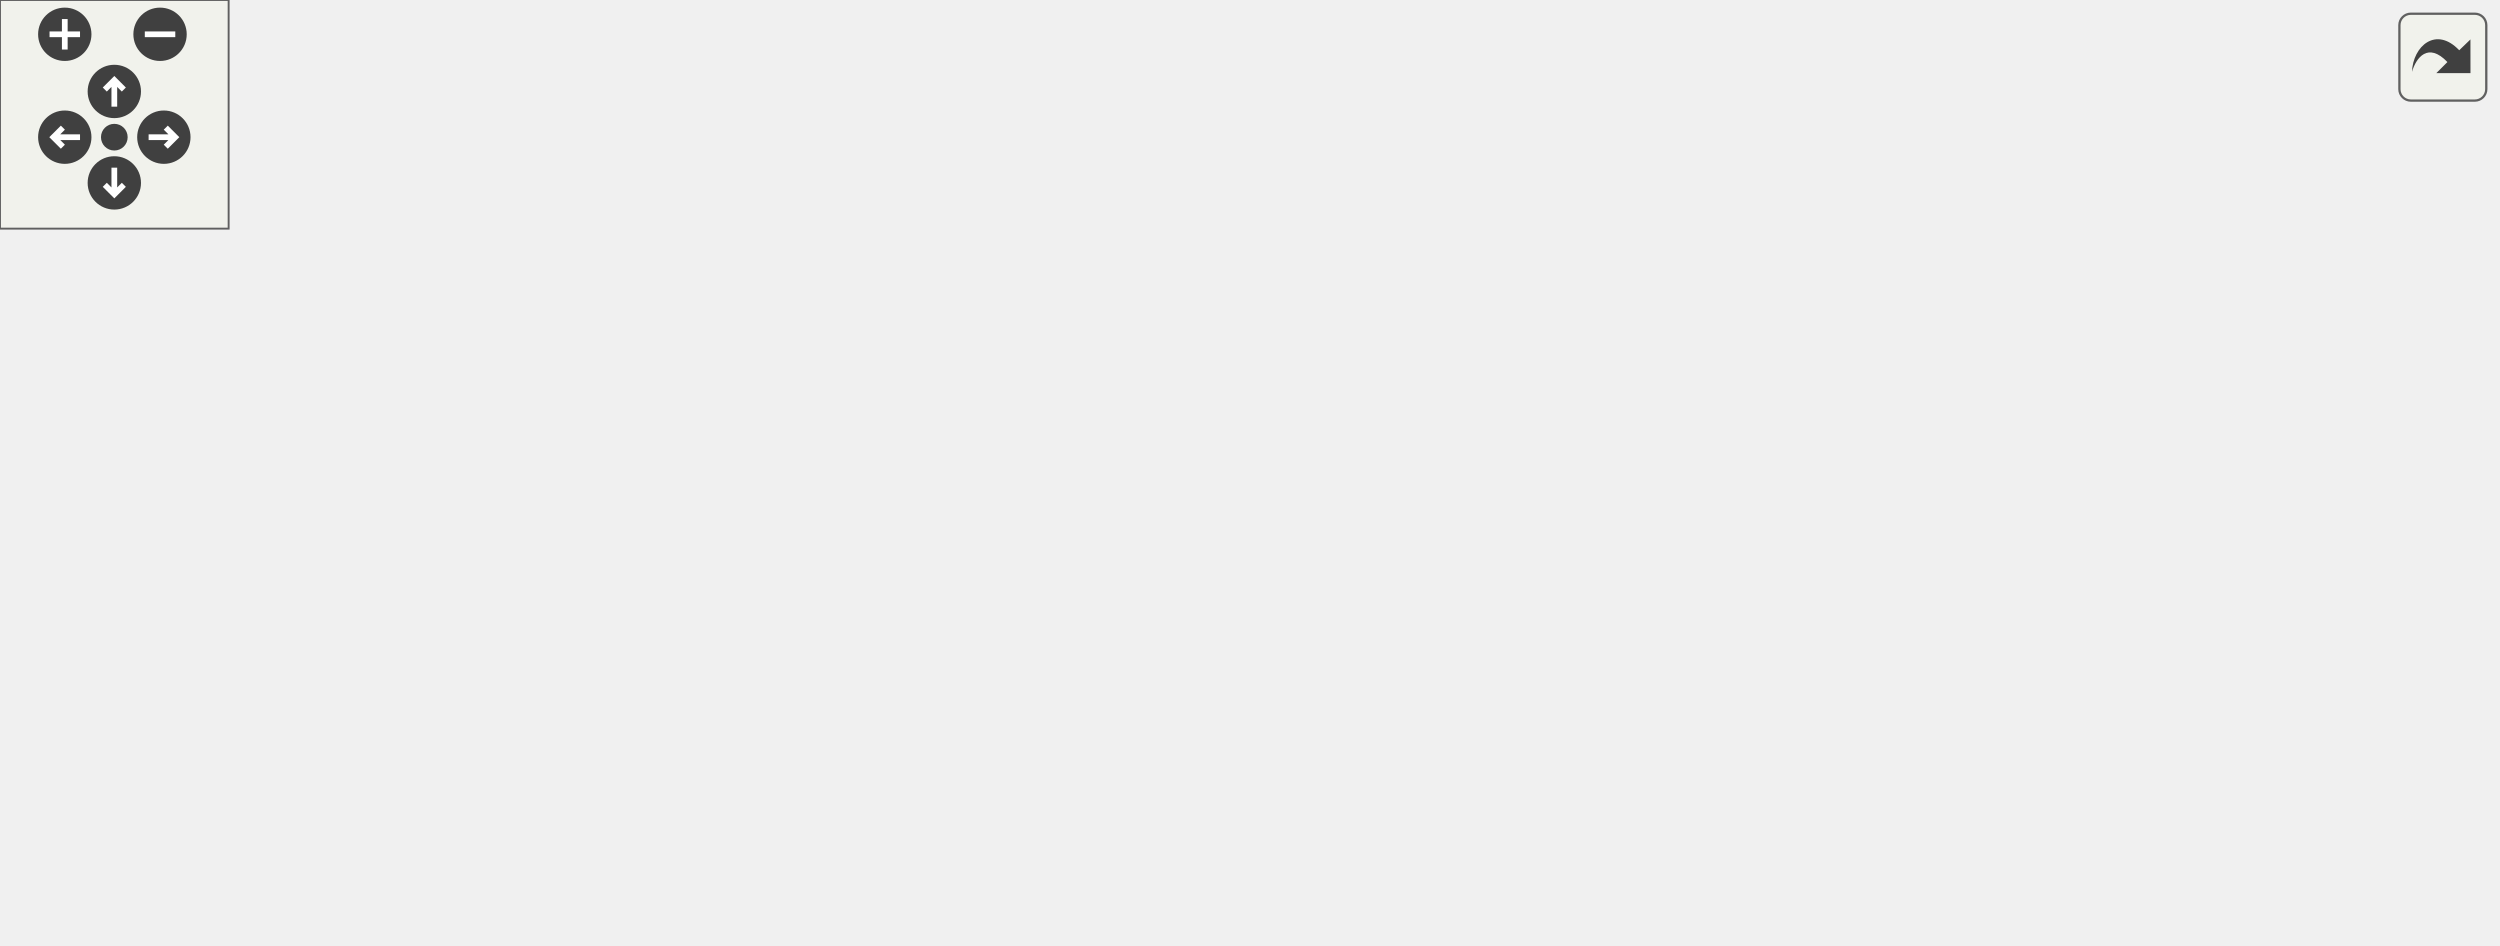
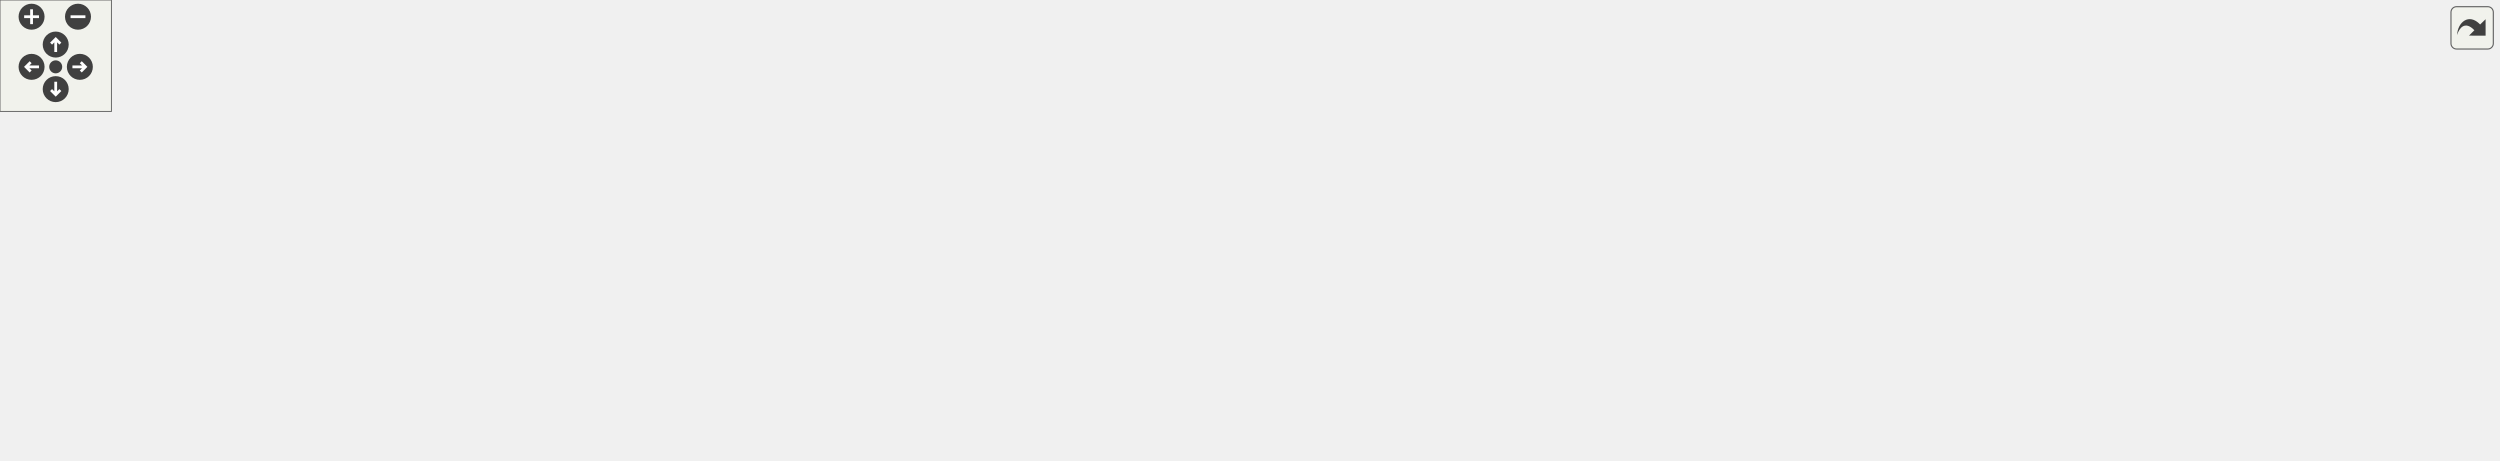
<svg xmlns="http://www.w3.org/2000/svg" xmlns:xlink="http://www.w3.org/1999/xlink" id="main" version="1.1" xml:space="preserve">
  <style type="text/css">
.edge:hover path { stroke: red; }
.edge:hover polygon { stroke: red; fill: red; }
</style>
  <defs>
    <circle id="rim" cx="0" cy="0" r="7" />
    <circle id="rim2" cx="0" cy="0" r="3.5" />
    <g id="zoomPlus">
      <use xlink:href="#rim" fill="#404040">
        <set attributeName="fill" to="#808080" begin="zoomplus.mouseover" end="zoomplus.mouseout" />
      </use>
      <path d="M-4,0h8M0,-4v8" fill="none" stroke="white" stroke-width="1.5" pointer-events="none" />
    </g>
    <g id="zoomMin">
      <use xlink:href="#rim" fill="#404040">
        <set attributeName="fill" to="#808080" begin="zoomminus.mouseover" end="zoomminus.mouseout" />
      </use>
      <path d="M-4,0h8" fill="none" stroke="white" stroke-width="1.5" pointer-events="none" />
    </g>
    <g id="dirArrow">
      <path fill="none" stroke="white" stroke-width="1.5" d="M0,-3.0v7 M-2.5,-0.5L0,-3.0L2.5,-0.5" />
    </g>
    <g id="resetDef">
      <use xlink:href="#rim2" fill="#404040">
        <set attributeName="fill" to="#808080" begin="reset.mouseover" end="reset.mouseout" />
      </use>
    </g>
  </defs>
  <svg id="graph" class="graph">
    <g id="viewport">
      <g id="node1" class="node">
        <g id="a_node1">
          <a xlink:title=" ">
-             <polygon fill="#bfbfbf" stroke="black" points="134.82,-168.5 134.82,-187.5 196.82,-187.5 196.82,-168.5 134.82,-168.5" />
-             <text text-anchor="middle" x="165.82" y="-175.5" font-family="Helvetica,sans-Serif" font-size="10.00">main.cpp</text>
+             <polygon fill="#bfbfbf" stroke="black" points="485.31,-168.5 485.31,-187.5 547.31,-187.5 547.31,-168.5 485.31,-168.5" />
+             <text text-anchor="middle" x="516.31" y="-175.5" font-family="Helvetica,sans-Serif" font-size="10.00">main.cpp</text>
          </a>
        </g>
      </g>
      <g id="node2" class="node">
        <g id="a_node2">
          <a xlink:title=" ">
-             <polygon fill="none" stroke="#bfbfbf" points="10.32,-0.5 10.32,-19.5 73.32,-19.5 73.32,-0.5 10.32,-0.5" />
-             <text text-anchor="middle" x="41.82" y="-7.5" font-family="Helvetica,sans-Serif" font-size="10.00">Arduino.h</text>
+             <polygon fill="none" stroke="#bfbfbf" points="730.81,-0.5 730.81,-19.5 793.81,-19.5 793.81,-0.5 730.81,-0.5" />
+             <text text-anchor="middle" x="762.31" y="-7.5" font-family="Helvetica,sans-Serif" font-size="10.00">Arduino.h</text>
          </a>
        </g>
      </g>
      <g id="edge1" class="edge">
-         <path fill="none" stroke="midnightblue" d="M134.62,-170.47C108.9,-163.94 72.45,-151.95 45.82,-132 14.94,-108.86 -9.43,-92.24 3.82,-56 7.88,-44.91 16.01,-34.67 23.72,-26.76" />
-         <polygon fill="midnightblue" stroke="midnightblue" points="26.3,-29.14 31.11,-19.7 21.46,-24.07 26.3,-29.14" />
+         <path fill="none" stroke="midnightblue" d="M485.11,-177.06C393.83,-176.77 129.02,-172.38 54.31,-132 19.78,-113.34 -17.61,-84.57 9.31,-56 33.86,-29.94 566.14,-15.56 720.63,-11.93" />
+         <polygon fill="midnightblue" stroke="midnightblue" points="720.75,-15.42 730.67,-11.69 720.59,-8.43 720.75,-15.42" />
      </g>
      <g id="node3" class="node">
        <g id="a_node3">
          <a xlink:href="Sensor_8h.html" target="_top" xlink:title=" ">
-             <polygon fill="none" stroke="black" points="12.82,-56.5 12.82,-75.5 70.82,-75.5 70.82,-56.5 12.82,-56.5" />
-             <text text-anchor="middle" x="41.82" y="-63.5" font-family="Helvetica,sans-Serif" font-size="10.00">Sensor.h</text>
+             <polygon fill="none" stroke="black" points="541.31,-56.5 541.31,-75.5 599.31,-75.5 599.31,-56.5 541.31,-56.5" />
+             <text text-anchor="middle" x="570.31" y="-63.5" font-family="Helvetica,sans-Serif" font-size="10.00">Sensor.h</text>
          </a>
        </g>
      </g>
      <g id="edge2" class="edge">
-         <path fill="none" stroke="midnightblue" d="M134.48,-171.09C111.05,-165.1 79.9,-153.52 60.82,-132 49.5,-119.23 44.91,-100.03 43.06,-85.81" />
-         <polygon fill="midnightblue" stroke="midnightblue" points="46.53,-85.31 42.08,-75.69 39.56,-85.98 46.53,-85.31" />
+         <path fill="none" stroke="midnightblue" d="M531.36,-168.46C543.46,-160.68 559.65,-147.97 567.31,-132 574.25,-117.52 574.41,-99.07 573.18,-85.53" />
+         <polygon fill="midnightblue" stroke="midnightblue" points="576.64,-85 571.93,-75.51 569.69,-85.86 576.64,-85" />
      </g>
      <g id="node4" class="node">
        <g id="a_node4">
          <a xlink:href="Storage_8h.html" target="_top" xlink:title=" ">
-             <polygon fill="none" stroke="black" points="535.32,-56.5 535.32,-75.5 598.32,-75.5 598.32,-56.5 535.32,-56.5" />
-             <text text-anchor="middle" x="566.82" y="-63.5" font-family="Helvetica,sans-Serif" font-size="10.00">Storage.h</text>
+             <polygon fill="none" stroke="black" points="18.81,-56.5 18.81,-75.5 81.81,-75.5 81.81,-56.5 18.81,-56.5" />
+             <text text-anchor="middle" x="50.31" y="-63.5" font-family="Helvetica,sans-Serif" font-size="10.00">Storage.h</text>
          </a>
        </g>
      </g>
      <g id="edge4" class="edge">
-         <path fill="none" stroke="midnightblue" d="M196.96,-168.46C268.69,-148.78 445.6,-100.25 525.95,-78.21" />
-         <polygon fill="midnightblue" stroke="midnightblue" points="526.99,-81.56 535.71,-75.53 525.14,-74.8 526.99,-81.56" />
+         <path fill="none" stroke="midnightblue" d="M485.25,-175.8C389.51,-171.85 103.44,-157.95 71.31,-132 57.64,-120.95 52.76,-100.91 51.07,-85.99" />
+         <polygon fill="midnightblue" stroke="midnightblue" points="54.55,-85.52 50.31,-75.81 47.57,-86.05 54.55,-85.52" />
      </g>
      <g id="node5" class="node">
        <g id="a_node5">
          <a xlink:href="BME680Sensor_8h.html" target="_top" xlink:title=" ">
-             <polygon fill="none" stroke="black" points="171.82,-112.5 171.82,-131.5 269.82,-131.5 269.82,-112.5 171.82,-112.5" />
-             <text text-anchor="middle" x="220.82" y="-119.5" font-family="Helvetica,sans-Serif" font-size="10.00">BME680Sensor.h</text>
+             <polygon fill="none" stroke="black" points="358.31,-112.5 358.31,-131.5 456.31,-131.5 456.31,-112.5 358.31,-112.5" />
+             <text text-anchor="middle" x="407.31" y="-119.5" font-family="Helvetica,sans-Serif" font-size="10.00">BME680Sensor.h</text>
          </a>
        </g>
      </g>
      <g id="edge6" class="edge">
-         <path fill="none" stroke="midnightblue" d="M174.91,-168.08C183,-160.14 195.02,-148.34 204.73,-138.8" />
-         <polygon fill="midnightblue" stroke="midnightblue" points="207.23,-141.25 211.91,-131.75 202.32,-136.26 207.23,-141.25" />
+         <path fill="none" stroke="midnightblue" d="M498.8,-168.32C481.24,-159.62 453.98,-146.12 433.78,-136.11" />
+         <polygon fill="midnightblue" stroke="midnightblue" points="435.29,-132.96 424.78,-131.65 432.19,-139.23 435.29,-132.96" />
      </g>
      <g id="node11" class="node">
        <g id="a_node11">
-           <a xlink:href="TempSensor_8h.html" target="_top" xlink:title=" ">
-             <polygon fill="none" stroke="black" points="69.82,-112.5 69.82,-131.5 153.82,-131.5 153.82,-112.5 69.82,-112.5" />
-             <text text-anchor="middle" x="111.82" y="-119.5" font-family="Helvetica,sans-Serif" font-size="10.00">TempSensor.h</text>
+           <a xlink:href="GeigerSensor_8h.html" target="_top" xlink:title=" ">
+             <polygon fill="none" stroke="black" points="250.31,-112.5 250.31,-131.5 340.31,-131.5 340.31,-112.5 250.31,-112.5" />
+             <text text-anchor="middle" x="295.31" y="-119.5" font-family="Helvetica,sans-Serif" font-size="10.00">GeigerSensor.h</text>
          </a>
        </g>
      </g>
      <g id="edge13" class="edge">
-         <path fill="none" stroke="midnightblue" d="M156.91,-168.08C149.04,-160.22 137.39,-148.57 127.91,-139.08" />
-         <polygon fill="midnightblue" stroke="midnightblue" points="130.12,-136.35 120.58,-131.75 125.17,-141.3 130.12,-136.35" />
+         <path fill="none" stroke="midnightblue" d="M485.11,-169.38C447.33,-160.15 383.41,-144.53 340.3,-133.99" />
+         <polygon fill="midnightblue" stroke="midnightblue" points="340.9,-130.54 330.36,-131.56 339.24,-137.34 340.9,-130.54" />
      </g>
      <g id="node12" class="node">
        <g id="a_node12">
+           <a xlink:href="INA260Sensor_8h.html" target="_top" xlink:title=" ">
+             <polygon fill="none" stroke="black" points="736.81,-112.5 736.81,-131.5 829.81,-131.5 829.81,-112.5 736.81,-112.5" />
+             <text text-anchor="middle" x="783.31" y="-119.5" font-family="Helvetica,sans-Serif" font-size="10.00">INA260Sensor.h</text>
+           </a>
+         </g>
+       </g>
+       <g id="edge16" class="edge">
+         <path fill="none" stroke="midnightblue" d="M547.46,-170.7C592.53,-161.59 676.48,-144.61 731.11,-133.56" />
+         <polygon fill="midnightblue" stroke="midnightblue" points="731.84,-136.98 740.95,-131.57 730.46,-130.12 731.84,-136.98" />
+       </g>
+       <g id="node14" class="node">
+         <g id="a_node14">
+           <a xlink:href="LSM9DS1Sensor_8h.html" target="_top" xlink:title=" ">
+             <polygon fill="none" stroke="black" points="614.31,-112.5 614.31,-131.5 718.31,-131.5 718.31,-112.5 614.31,-112.5" />
+             <text text-anchor="middle" x="666.31" y="-119.5" font-family="Helvetica,sans-Serif" font-size="10.00">LSM9DS1Sensor.h</text>
+           </a>
+         </g>
+       </g>
+       <g id="edge21" class="edge">
+         <path fill="none" stroke="midnightblue" d="M540.08,-168.44C565.2,-159.4 605.02,-145.06 633.21,-134.92" />
+         <polygon fill="midnightblue" stroke="midnightblue" points="634.43,-138.2 642.65,-131.52 632.06,-131.61 634.43,-138.2" />
+       </g>
+       <g id="node16" class="node">
+         <g id="a_node16">
+           <a xlink:href="SHT31Sensor_8h.html" target="_top" xlink:title=" ">
+             <polygon fill="none" stroke="black" points="921.81,-112.5 921.81,-131.5 1010.81,-131.5 1010.81,-112.5 921.81,-112.5" />
+             <text text-anchor="middle" x="966.31" y="-119.5" font-family="Helvetica,sans-Serif" font-size="10.00">SHT31Sensor.h</text>
+           </a>
+         </g>
+       </g>
+       <g id="edge25" class="edge">
+         <path fill="none" stroke="midnightblue" d="M547.6,-173.25C623.17,-164.18 816.46,-140.98 911.66,-129.56" />
+         <polygon fill="midnightblue" stroke="midnightblue" points="912.15,-133.02 921.66,-128.36 911.32,-126.07 912.15,-133.02" />
+       </g>
+       <g id="node18" class="node">
+         <g id="a_node18">
+           <a xlink:href="TempSensor_8h.html" target="_top" xlink:title=" ">
+             <polygon fill="none" stroke="black" points="474.31,-112.5 474.31,-131.5 558.31,-131.5 558.31,-112.5 474.31,-112.5" />
+             <text text-anchor="middle" x="516.31" y="-119.5" font-family="Helvetica,sans-Serif" font-size="10.00">TempSensor.h</text>
+           </a>
+         </g>
+       </g>
+       <g id="edge31" class="edge">
+         <path fill="none" stroke="midnightblue" d="M516.31,-168.08C516.31,-161.01 516.31,-150.86 516.31,-141.99" />
+         <polygon fill="midnightblue" stroke="midnightblue" points="519.81,-141.75 516.31,-131.75 512.81,-141.75 519.81,-141.75" />
+       </g>
+       <g id="node19" class="node">
+         <g id="a_node19">
+           <a xlink:href="ZOPT220Sensor_8h.html" target="_top" xlink:title=" ">
+             <polygon fill="none" stroke="black" points="1086.31,-112.5 1086.31,-131.5 1188.31,-131.5 1188.31,-112.5 1086.31,-112.5" />
+             <text text-anchor="middle" x="1137.31" y="-119.5" font-family="Helvetica,sans-Serif" font-size="10.00">ZOPT220Sensor.h</text>
+           </a>
+         </g>
+       </g>
+       <g id="edge33" class="edge">
+         <path fill="none" stroke="midnightblue" d="M547.53,-174.29C645.11,-165.8 945.62,-139.67 1075.95,-128.34" />
+         <polygon fill="midnightblue" stroke="midnightblue" points="1076.5,-131.8 1086.16,-127.45 1075.89,-124.83 1076.5,-131.8" />
+       </g>
+       <g id="node22" class="node">
+         <g id="a_node22">
          <a xlink:href="SDStorage_8h.html" target="_top" xlink:title=" ">
-             <polygon fill="none" stroke="black" points="528.32,-112.5 528.32,-131.5 605.32,-131.5 605.32,-112.5 528.32,-112.5" />
-             <text text-anchor="middle" x="566.82" y="-119.5" font-family="Helvetica,sans-Serif" font-size="10.00">SDStorage.h</text>
-           </a>
-         </g>
-       </g>
-       <g id="edge15" class="edge">
-         <path fill="none" stroke="midnightblue" d="M196.96,-172.81C266.47,-163.45 434.74,-140.79 518.21,-129.55" />
-         <polygon fill="midnightblue" stroke="midnightblue" points="518.75,-133.01 528.19,-128.2 517.82,-126.07 518.75,-133.01" />
+             <polygon fill="none" stroke="black" points="80.81,-112.5 80.81,-131.5 157.81,-131.5 157.81,-112.5 80.81,-112.5" />
+             <text text-anchor="middle" x="119.31" y="-119.5" font-family="Helvetica,sans-Serif" font-size="10.00">SDStorage.h</text>
+           </a>
+         </g>
+       </g>
+       <g id="edge42" class="edge">
+         <path fill="none" stroke="midnightblue" d="M485.16,-172.76C416.36,-163.4 250.99,-140.91 168.22,-129.65" />
+         <polygon fill="midnightblue" stroke="midnightblue" points="168.45,-126.15 158.07,-128.27 167.51,-133.09 168.45,-126.15" />
      </g>
      <g id="edge3" class="edge">
-         <path fill="none" stroke="midnightblue" d="M41.82,-56.08C41.82,-49.01 41.82,-38.86 41.82,-29.99" />
-         <polygon fill="midnightblue" stroke="midnightblue" points="45.32,-29.75 41.82,-19.75 38.32,-29.75 45.32,-29.75" />
+         <path fill="none" stroke="midnightblue" d="M599.47,-56.8C632.17,-47.6 685.41,-32.63 722.06,-22.32" />
+         <polygon fill="midnightblue" stroke="midnightblue" points="723.24,-25.62 731.92,-19.55 721.35,-18.88 723.24,-25.62" />
      </g>
      <g id="edge5" class="edge">
-         <path fill="none" stroke="midnightblue" d="M535.11,-57.63C531.98,-57.03 528.85,-56.47 525.82,-56 363.29,-30.7 167.68,-17.84 83.59,-13.14" />
-         <polygon fill="midnightblue" stroke="midnightblue" points="83.59,-9.64 73.42,-12.58 83.21,-16.63 83.59,-9.64" />
+         <path fill="none" stroke="midnightblue" d="M82.01,-57.55C85.14,-56.96 88.28,-56.43 91.31,-56 327.66,-22.33 614.53,-13.74 720.43,-11.64" />
+         <polygon fill="midnightblue" stroke="midnightblue" points="720.76,-15.14 730.69,-11.45 720.63,-8.14 720.76,-15.14" />
      </g>
      <g id="edge12" class="edge">
-         <path fill="none" stroke="midnightblue" d="M192.46,-112.44C162.09,-103.28 113.71,-88.69 80.01,-78.52" />
-         <polygon fill="midnightblue" stroke="midnightblue" points="80.64,-75.05 70.06,-75.52 78.62,-81.76 80.64,-75.05" />
+         <path fill="none" stroke="midnightblue" d="M433.14,-112.44C460.56,-103.36 504.09,-88.94 534.74,-78.78" />
+         <polygon fill="midnightblue" stroke="midnightblue" points="536.21,-81.98 544.6,-75.52 534.01,-75.34 536.21,-81.98" />
      </g>
      <g id="node6" class="node">
        <g id="a_node6">
          <a xlink:title=" ">
-             <polygon fill="none" stroke="#bfbfbf" points="286.82,-56.5 286.82,-75.5 396.82,-75.5 396.82,-56.5 286.82,-56.5" />
-             <text text-anchor="middle" x="341.82" y="-63.5" font-family="Helvetica,sans-Serif" font-size="10.00">Adafruit_BME680.h</text>
+             <polygon fill="none" stroke="#bfbfbf" points="413.31,-56.5 413.31,-75.5 523.31,-75.5 523.31,-56.5 413.31,-56.5" />
+             <text text-anchor="middle" x="468.31" y="-63.5" font-family="Helvetica,sans-Serif" font-size="10.00">Adafruit_BME680.h</text>
          </a>
        </g>
      </g>
      <g id="edge7" class="edge">
-         <path fill="none" stroke="midnightblue" d="M240,-112.44C259.73,-103.64 290.71,-89.81 313.32,-79.72" />
-         <polygon fill="midnightblue" stroke="midnightblue" points="315.04,-82.79 322.74,-75.52 312.18,-76.4 315.04,-82.79" />
+         <path fill="none" stroke="midnightblue" d="M417.11,-112.32C426.13,-104.34 439.72,-92.31 450.63,-82.65" />
+         <polygon fill="midnightblue" stroke="midnightblue" points="453.16,-85.08 458.33,-75.83 448.52,-79.84 453.16,-85.08" />
      </g>
      <g id="node7" class="node">
        <g id="a_node7">
          <a xlink:title=" ">
-             <polygon fill="none" stroke="#bfbfbf" points="414.82,-56.5 414.82,-75.5 516.82,-75.5 516.82,-56.5 414.82,-56.5" />
-             <text text-anchor="middle" x="465.82" y="-63.5" font-family="Helvetica,sans-Serif" font-size="10.00">Adafruit_Sensor.h</text>
+             <polygon fill="none" stroke="#bfbfbf" points="233.31,-56.5 233.31,-75.5 335.31,-75.5 335.31,-56.5 233.31,-56.5" />
+             <text text-anchor="middle" x="284.31" y="-63.5" font-family="Helvetica,sans-Serif" font-size="10.00">Adafruit_Sensor.h</text>
          </a>
        </g>
      </g>
      <g id="edge8" class="edge">
-         <path fill="none" stroke="midnightblue" d="M259.65,-112.44C302.39,-103.02 371.16,-87.87 417.39,-77.68" />
-         <polygon fill="midnightblue" stroke="midnightblue" points="418.17,-81.09 427.19,-75.52 416.67,-74.25 418.17,-81.09" />
+         <path fill="none" stroke="midnightblue" d="M387.82,-112.44C367.67,-103.6 335.99,-89.69 312.98,-79.59" />
+         <polygon fill="midnightblue" stroke="midnightblue" points="314.27,-76.33 303.71,-75.52 311.46,-82.74 314.27,-76.33" />
      </g>
      <g id="node8" class="node">
        <g id="a_node8">
          <a xlink:title=" ">
-             <polygon fill="none" stroke="#bfbfbf" points="89.32,-56.5 89.32,-75.5 130.32,-75.5 130.32,-56.5 89.32,-56.5" />
-             <text text-anchor="middle" x="109.82" y="-63.5" font-family="Helvetica,sans-Serif" font-size="10.00">SPI.h</text>
+             <polygon fill="none" stroke="#bfbfbf" points="353.81,-56.5 353.81,-75.5 394.81,-75.5 394.81,-56.5 353.81,-56.5" />
+             <text text-anchor="middle" x="374.31" y="-63.5" font-family="Helvetica,sans-Serif" font-size="10.00">SPI.h</text>
          </a>
        </g>
      </g>
      <g id="edge9" class="edge">
-         <path fill="none" stroke="midnightblue" d="M202.99,-112.32C185.11,-103.62 157.35,-90.12 136.78,-80.11" />
-         <polygon fill="midnightblue" stroke="midnightblue" points="138.14,-76.88 127.61,-75.65 135.08,-83.18 138.14,-76.88" />
+         <path fill="none" stroke="midnightblue" d="M401.86,-112.08C397.3,-104.61 390.64,-93.72 385.02,-84.52" />
+         <polygon fill="midnightblue" stroke="midnightblue" points="387.86,-82.46 379.66,-75.75 381.89,-86.11 387.86,-82.46" />
      </g>
      <g id="node9" class="node">
        <g id="a_node9">
          <a xlink:title=" ">
-             <polygon fill="none" stroke="#bfbfbf" points="148.82,-56.5 148.82,-75.5 196.82,-75.5 196.82,-56.5 148.82,-56.5" />
-             <text text-anchor="middle" x="172.82" y="-63.5" font-family="Helvetica,sans-Serif" font-size="10.00">Wire.h</text>
+             <polygon fill="none" stroke="#bfbfbf" points="1153.31,-0.5 1153.31,-19.5 1201.31,-19.5 1201.31,-0.5 1153.31,-0.5" />
+             <text text-anchor="middle" x="1177.31" y="-7.5" font-family="Helvetica,sans-Serif" font-size="10.00">Wire.h</text>
          </a>
        </g>
      </g>
      <g id="edge10" class="edge">
-         <path fill="none" stroke="midnightblue" d="M212.9,-112.08C205.98,-104.3 195.76,-92.8 187.37,-83.37" />
-         <polygon fill="midnightblue" stroke="midnightblue" points="189.86,-80.9 180.6,-75.75 184.63,-85.55 189.86,-80.9" />
+         <path fill="none" stroke="midnightblue" d="M359.85,-112.45C308.5,-102.72 232.76,-86.78 224.31,-76 218.83,-69 218.17,-62.43 224.31,-56 240.5,-39.02 974.96,-16.84 1143.22,-11.97" />
+         <polygon fill="midnightblue" stroke="midnightblue" points="1143.35,-15.47 1153.25,-11.68 1143.15,-8.47 1143.35,-15.47" />
      </g>
      <g id="node10" class="node">
        <g id="a_node10">
          <a xlink:title=" ">
-             <polygon fill="none" stroke="#bfbfbf" points="215.32,-56.5 215.32,-75.5 268.32,-75.5 268.32,-56.5 215.32,-56.5" />
-             <text text-anchor="middle" x="241.82" y="-63.5" font-family="Helvetica,sans-Serif" font-size="10.00">string.h</text>
+             <polygon fill="none" stroke="#bfbfbf" points="749.81,-56.5 749.81,-75.5 802.81,-75.5 802.81,-56.5 749.81,-56.5" />
+             <text text-anchor="middle" x="776.31" y="-63.5" font-family="Helvetica,sans-Serif" font-size="10.00">string.h</text>
          </a>
        </g>
      </g>
      <g id="edge11" class="edge">
-         <path fill="none" stroke="midnightblue" d="M224.29,-112.08C227.14,-104.77 231.25,-94.18 234.78,-85.1" />
-         <polygon fill="midnightblue" stroke="midnightblue" points="238.06,-86.34 238.42,-75.75 231.53,-83.8 238.06,-86.34" />
+         <path fill="none" stroke="midnightblue" d="M456.35,-113.31C459.38,-112.86 462.38,-112.42 465.31,-112 584.12,-95.01 617.46,-98.77 739.53,-75.94" />
+         <polygon fill="midnightblue" stroke="midnightblue" points="740.47,-79.33 749.65,-74.03 739.17,-72.45 740.47,-79.33" />
      </g>
      <g id="edge14" class="edge">
-         <path fill="none" stroke="midnightblue" d="M100.58,-112.32C90.03,-104.18 74.02,-91.84 61.38,-82.09" />
-         <polygon fill="midnightblue" stroke="midnightblue" points="63.33,-79.17 53.28,-75.83 59.06,-84.71 63.33,-79.17" />
+         <path fill="none" stroke="midnightblue" d="M257.94,-112.46C219.1,-101.93 167.1,-82.19 191.31,-56 227.05,-17.33 594.59,-11.84 720.37,-11.1" />
+         <polygon fill="midnightblue" stroke="midnightblue" points="720.75,-14.6 730.73,-11.05 720.72,-7.6 720.75,-14.6" />
+       </g>
+       <g id="edge15" class="edge">
+         <path fill="none" stroke="midnightblue" d="M340.42,-113.06C386.05,-104.88 458.84,-91.47 531.1,-76.18" />
+         <polygon fill="midnightblue" stroke="midnightblue" points="532.24,-79.52 541.29,-74.01 530.78,-72.67 532.24,-79.52" />
      </g>
      <g id="edge17" class="edge">
-         <path fill="none" stroke="midnightblue" d="M566.82,-112.08C566.82,-105.01 566.82,-94.86 566.82,-85.99" />
-         <polygon fill="midnightblue" stroke="midnightblue" points="570.32,-85.75 566.82,-75.75 563.32,-85.75 570.32,-85.75" />
+         <path fill="none" stroke="midnightblue" d="M829.98,-117.37C885.12,-111.25 965.77,-95.39 935.31,-56 919.38,-35.4 850,-22.47 804.09,-16.01" />
+         <polygon fill="midnightblue" stroke="midnightblue" points="804.49,-12.53 794.11,-14.65 803.54,-19.47 804.49,-12.53" />
+       </g>
+       <g id="edge20" class="edge">
+         <path fill="none" stroke="midnightblue" d="M749.56,-112.44C711.39,-102.77 649.33,-87.03 609.16,-76.85" />
+         <polygon fill="midnightblue" stroke="midnightblue" points="610.01,-73.45 599.45,-74.39 608.29,-80.24 610.01,-73.45" />
+       </g>
+       <g id="edge18" class="edge">
+         <path fill="none" stroke="midnightblue" d="M782.15,-112.08C781.23,-104.93 779.89,-94.64 778.73,-85.69" />
+         <polygon fill="midnightblue" stroke="midnightblue" points="782.2,-85.22 777.44,-75.75 775.26,-86.12 782.2,-85.22" />
      </g>
      <g id="node13" class="node">
        <g id="a_node13">
          <a xlink:title=" ">
-             <polygon fill="none" stroke="#bfbfbf" points="616.32,-56.5 616.32,-75.5 655.32,-75.5 655.32,-56.5 616.32,-56.5" />
-             <text text-anchor="middle" x="635.82" y="-63.5" font-family="Helvetica,sans-Serif" font-size="10.00">SD.h</text>
-           </a>
-         </g>
-       </g>
-       <g id="edge16" class="edge">
-         <path fill="none" stroke="midnightblue" d="M577.91,-112.32C588.31,-104.18 604.09,-91.84 616.55,-82.09" />
-         <polygon fill="midnightblue" stroke="midnightblue" points="618.82,-84.75 624.54,-75.83 614.5,-79.24 618.82,-84.75" />
+             <polygon fill="none" stroke="#bfbfbf" points="820.81,-56.5 820.81,-75.5 925.81,-75.5 925.81,-56.5 820.81,-56.5" />
+             <text text-anchor="middle" x="873.31" y="-63.5" font-family="Helvetica,sans-Serif" font-size="10.00">Adafruit_INA260.h</text>
+           </a>
+         </g>
+       </g>
+       <g id="edge19" class="edge">
+         <path fill="none" stroke="midnightblue" d="M797.77,-112.32C811.81,-103.9 833.36,-90.97 849.85,-81.07" />
+         <polygon fill="midnightblue" stroke="midnightblue" points="852.11,-83.8 858.89,-75.65 848.51,-77.8 852.11,-83.8" />
+       </g>
+       <g id="edge24" class="edge">
+         <path fill="none" stroke="midnightblue" d="M650.89,-112.32C635.77,-103.82 612.49,-90.73 594.84,-80.8" />
+         <polygon fill="midnightblue" stroke="midnightblue" points="596.13,-77.51 585.7,-75.65 592.7,-83.61 596.13,-77.51" />
+       </g>
+       <g id="edge23" class="edge">
+         <path fill="none" stroke="midnightblue" d="M683.98,-112.32C701.7,-103.62 729.21,-90.12 749.6,-80.11" />
+         <polygon fill="midnightblue" stroke="midnightblue" points="751.25,-83.2 758.68,-75.65 748.16,-76.92 751.25,-83.2" />
+       </g>
+       <g id="node15" class="node">
+         <g id="a_node15">
+           <a xlink:title=" ">
+             <polygon fill="none" stroke="#bfbfbf" points="617.31,-56.5 617.31,-75.5 731.31,-75.5 731.31,-56.5 617.31,-56.5" />
+             <text text-anchor="middle" x="674.31" y="-63.5" font-family="Helvetica,sans-Serif" font-size="10.00">Arduino_LSM9DS1.h</text>
+           </a>
+         </g>
+       </g>
+       <g id="edge22" class="edge">
+         <path fill="none" stroke="midnightblue" d="M667.63,-112.08C668.69,-104.93 670.22,-94.64 671.54,-85.69" />
+         <polygon fill="midnightblue" stroke="midnightblue" points="675.01,-86.16 673.01,-75.75 668.09,-85.13 675.01,-86.16" />
+       </g>
+       <g id="edge26" class="edge">
+         <path fill="none" stroke="midnightblue" d="M1011.13,-114.27C1057.81,-105.43 1120.6,-87.25 1093.31,-56 1056.26,-13.57 884.81,-9.62 804.29,-10.19" />
+         <polygon fill="midnightblue" stroke="midnightblue" points="803.98,-6.69 794.02,-10.29 804.05,-13.69 803.98,-6.69" />
+       </g>
+       <g id="edge30" class="edge">
+         <path fill="none" stroke="midnightblue" d="M921.71,-116.95C855.61,-110.61 727.59,-97.02 609.63,-76.07" />
+         <polygon fill="midnightblue" stroke="midnightblue" points="610.16,-72.62 599.7,-74.29 608.93,-79.51 610.16,-72.62" />
+       </g>
+       <g id="edge27" class="edge">
+         <path fill="none" stroke="midnightblue" d="M1011.06,-112.69C1040.68,-105.86 1079.58,-94.28 1110.31,-76 1131.73,-63.26 1151.6,-42.36 1164.05,-27.71" />
+         <polygon fill="midnightblue" stroke="midnightblue" points="1166.81,-29.86 1170.47,-19.92 1161.41,-25.41 1166.81,-29.86" />
+       </g>
+       <g id="edge28" class="edge">
+         <path fill="none" stroke="midnightblue" d="M936.2,-112.44C902.78,-102.94 848.81,-87.61 812.96,-77.41" />
+         <polygon fill="midnightblue" stroke="midnightblue" points="813.48,-73.93 802.9,-74.56 811.57,-80.66 813.48,-73.93" />
+       </g>
+       <g id="node17" class="node">
+         <g id="a_node17">
+           <a xlink:title=" ">
+             <polygon fill="none" stroke="#bfbfbf" points="982.81,-56.5 982.81,-75.5 1083.81,-75.5 1083.81,-56.5 982.81,-56.5" />
+             <text text-anchor="middle" x="1033.31" y="-63.5" font-family="Helvetica,sans-Serif" font-size="10.00">Adafruit_SHT31.h</text>
+           </a>
+         </g>
+       </g>
+       <g id="edge29" class="edge">
+         <path fill="none" stroke="midnightblue" d="M977.07,-112.32C987.08,-104.26 1002.2,-92.08 1014.24,-82.37" />
+         <polygon fill="midnightblue" stroke="midnightblue" points="1016.76,-84.83 1022.35,-75.83 1012.37,-79.38 1016.76,-84.83" />
+       </g>
+       <g id="edge32" class="edge">
+         <path fill="none" stroke="midnightblue" d="M525.23,-112.08C533.09,-104.22 544.74,-92.57 554.23,-83.08" />
+         <polygon fill="midnightblue" stroke="midnightblue" points="556.96,-85.3 561.56,-75.75 552.01,-80.35 556.96,-85.3" />
+       </g>
+       <g id="edge34" class="edge">
+         <path fill="none" stroke="midnightblue" d="M1136.41,-112.17C1134.44,-97.86 1128.36,-69.81 1110.31,-56 1063.14,-19.93 885.99,-12.7 804.19,-11.3" />
+         <polygon fill="midnightblue" stroke="midnightblue" points="804.05,-7.8 794,-11.15 803.95,-14.8 804.05,-7.8" />
+       </g>
+       <g id="edge37" class="edge">
+         <path fill="none" stroke="midnightblue" d="M1085.99,-117.07C968.61,-108.02 685.44,-85.83 609.96,-75.9" />
+         <polygon fill="midnightblue" stroke="midnightblue" points="610.08,-72.38 599.68,-74.41 609.08,-79.3 610.08,-72.38" />
+       </g>
+       <g id="edge35" class="edge">
+         <path fill="none" stroke="midnightblue" d="M1188.72,-116.88C1242.76,-111.35 1322.51,-99.4 1341.31,-76 1346.88,-69.07 1346.7,-63.07 1341.31,-56 1325.64,-35.45 1254.71,-21.96 1211.42,-15.49" />
+         <polygon fill="midnightblue" stroke="midnightblue" points="1211.72,-11.99 1201.33,-14.03 1210.72,-18.92 1211.72,-11.99" />
+       </g>
+       <g id="edge36" class="edge">
+         <path fill="none" stroke="midnightblue" d="M1086.09,-115.63C1023.82,-108.72 915.4,-95.46 812.88,-75.92" />
+         <polygon fill="midnightblue" stroke="midnightblue" points="813.46,-72.46 802.98,-74.01 812.13,-79.34 813.46,-72.46" />
+       </g>
+       <g id="node20" class="node">
+         <g id="a_node20">
+           <a xlink:href="ZOPT220x__Control_8h.html" target="_top" xlink:title=" ">
+             <polygon fill="none" stroke="black" points="1216.31,-56.5 1216.31,-75.5 1332.31,-75.5 1332.31,-56.5 1216.31,-56.5" />
+             <text text-anchor="middle" x="1274.31" y="-63.5" font-family="Helvetica,sans-Serif" font-size="10.00">ZOPT220x_Control.h</text>
+           </a>
+         </g>
+       </g>
+       <g id="edge38" class="edge">
+         <path fill="none" stroke="midnightblue" d="M1159.02,-112.44C1181.66,-103.52 1217.38,-89.44 1243.06,-79.32" />
+         <polygon fill="midnightblue" stroke="midnightblue" points="1244.68,-82.44 1252.7,-75.52 1242.12,-75.93 1244.68,-82.44" />
+       </g>
+       <g id="edge39" class="edge">
+         <path fill="none" stroke="midnightblue" d="M1216.16,-57.62C1211.48,-57.06 1206.82,-56.51 1202.31,-56 1056.21,-39.4 882.49,-22.46 804.21,-14.97" />
+         <polygon fill="midnightblue" stroke="midnightblue" points="804.1,-11.44 793.81,-13.98 803.44,-18.41 804.1,-11.44" />
+       </g>
+       <g id="edge40" class="edge">
+         <path fill="none" stroke="midnightblue" d="M1258.73,-56.32C1243.31,-47.74 1219.5,-34.49 1201.6,-24.52" />
+         <polygon fill="midnightblue" stroke="midnightblue" points="1203.3,-21.46 1192.86,-19.65 1199.89,-27.58 1203.3,-21.46" />
+       </g>
+       <g id="node21" class="node">
+         <g id="a_node21">
+           <a xlink:title=" ">
+             <polygon fill="none" stroke="#bfbfbf" points="1247.81,-0.5 1247.81,-19.5 1300.81,-19.5 1300.81,-0.5 1247.81,-0.5" />
+             <text text-anchor="middle" x="1274.31" y="-7.5" font-family="Helvetica,sans-Serif" font-size="10.00">stdint.h</text>
+           </a>
+         </g>
+       </g>
+       <g id="edge41" class="edge">
+         <path fill="none" stroke="midnightblue" d="M1274.31,-56.08C1274.31,-49.01 1274.31,-38.86 1274.31,-29.99" />
+         <polygon fill="midnightblue" stroke="midnightblue" points="1277.81,-29.75 1274.31,-19.75 1270.81,-29.75 1277.81,-29.75" />
+       </g>
+       <g id="edge44" class="edge">
+         <path fill="none" stroke="midnightblue" d="M108.22,-112.32C97.82,-104.18 82.05,-91.84 69.59,-82.09" />
+         <polygon fill="midnightblue" stroke="midnightblue" points="71.63,-79.24 61.6,-75.83 67.32,-84.75 71.63,-79.24" />
+       </g>
+       <g id="node23" class="node">
+         <g id="a_node23">
+           <a xlink:title=" ">
+             <polygon fill="none" stroke="#bfbfbf" points="99.81,-56.5 99.81,-75.5 138.81,-75.5 138.81,-56.5 99.81,-56.5" />
+             <text text-anchor="middle" x="119.31" y="-63.5" font-family="Helvetica,sans-Serif" font-size="10.00">SD.h</text>
+           </a>
+         </g>
+       </g>
+       <g id="edge43" class="edge">
+         <path fill="none" stroke="midnightblue" d="M119.31,-112.08C119.31,-105.01 119.31,-94.86 119.31,-85.99" />
+         <polygon fill="midnightblue" stroke="midnightblue" points="122.81,-85.75 119.31,-75.75 115.81,-85.75 122.81,-85.75" />
      </g>
    </g>
  </svg>
  <g id="navigator" transform="translate(0 0)" fill="#404254">
    <rect fill="#f2f5e9" fill-opacity="0.5" stroke="#606060" stroke-width=".5" x="0" y="0" width="60" height="60" />
    <use id="zoomplus" xlink:href="#zoomPlus" x="17" y="9" />
    <use id="zoomminus" xlink:href="#zoomMin" x="42" y="9" />
    <use id="reset" xlink:href="#resetDef" x="30" y="36" />
    <g id="arrowUp" xlink:href="#dirArrow" transform="translate(30 24)">
      <use xlink:href="#rim" fill="#404040">
        <set attributeName="fill" to="#808080" begin="arrowUp.mouseover" end="arrowUp.mouseout" />
      </use>
      <path fill="none" stroke="white" stroke-width="1.5" d="M0,-3.0v7 M-2.5,-0.5L0,-3.0L2.5,-0.5" />
    </g>
    <g id="arrowRight" xlink:href="#dirArrow" transform="rotate(90) translate(36 -43)">
      <use xlink:href="#rim" fill="#404040">
        <set attributeName="fill" to="#808080" begin="arrowRight.mouseover" end="arrowRight.mouseout" />
      </use>
      <path fill="none" stroke="white" stroke-width="1.5" d="M0,-3.0v7 M-2.5,-0.5L0,-3.0L2.5,-0.5" />
    </g>
    <g id="arrowDown" xlink:href="#dirArrow" transform="rotate(180) translate(-30 -48)">
      <use xlink:href="#rim" fill="#404040">
        <set attributeName="fill" to="#808080" begin="arrowDown.mouseover" end="arrowDown.mouseout" />
      </use>
      <path fill="none" stroke="white" stroke-width="1.5" d="M0,-3.0v7 M-2.5,-0.5L0,-3.0L2.5,-0.5" />
    </g>
    <g id="arrowLeft" xlink:href="#dirArrow" transform="rotate(270) translate(-36 17)">
      <use xlink:href="#rim" fill="#404040">
        <set attributeName="fill" to="#808080" begin="arrowLeft.mouseover" end="arrowLeft.mouseout" />
      </use>
      <path fill="none" stroke="white" stroke-width="1.5" d="M0,-3.0v7 M-2.5,-0.5L0,-3.0L2.5,-0.5" />
    </g>
  </g>
  <svg viewBox="0 0 15 15" width="100%" height="30px" preserveAspectRatio="xMaxYMin meet">
    <g id="arrow_out" transform="scale(0.3 0.3)">
      <a xlink:href="main_8cpp__incl_org.svg" target="_base">
        <rect id="button" ry="5" rx="5" y="6" x="6" height="38" width="38" fill="#f2f5e9" fill-opacity="0.5" stroke="#606060" stroke-width="1.0" />
        <path id="arrow" d="M 11.5,31.437 C 11.94,20.098 22.043,11.323 32.159,21.979 L 37.069,17.246 C 37.069,17.246 37.088,32 37.088,32 L 22.16,31.978 C 22.16,31.978 26.998,27.14 26.998,27.14 C 18.529,18.264 13.292,25.23 11.5,31.437 z" style="fill:#404040;" />
      </a>
    </g>
  </svg>
</svg>
